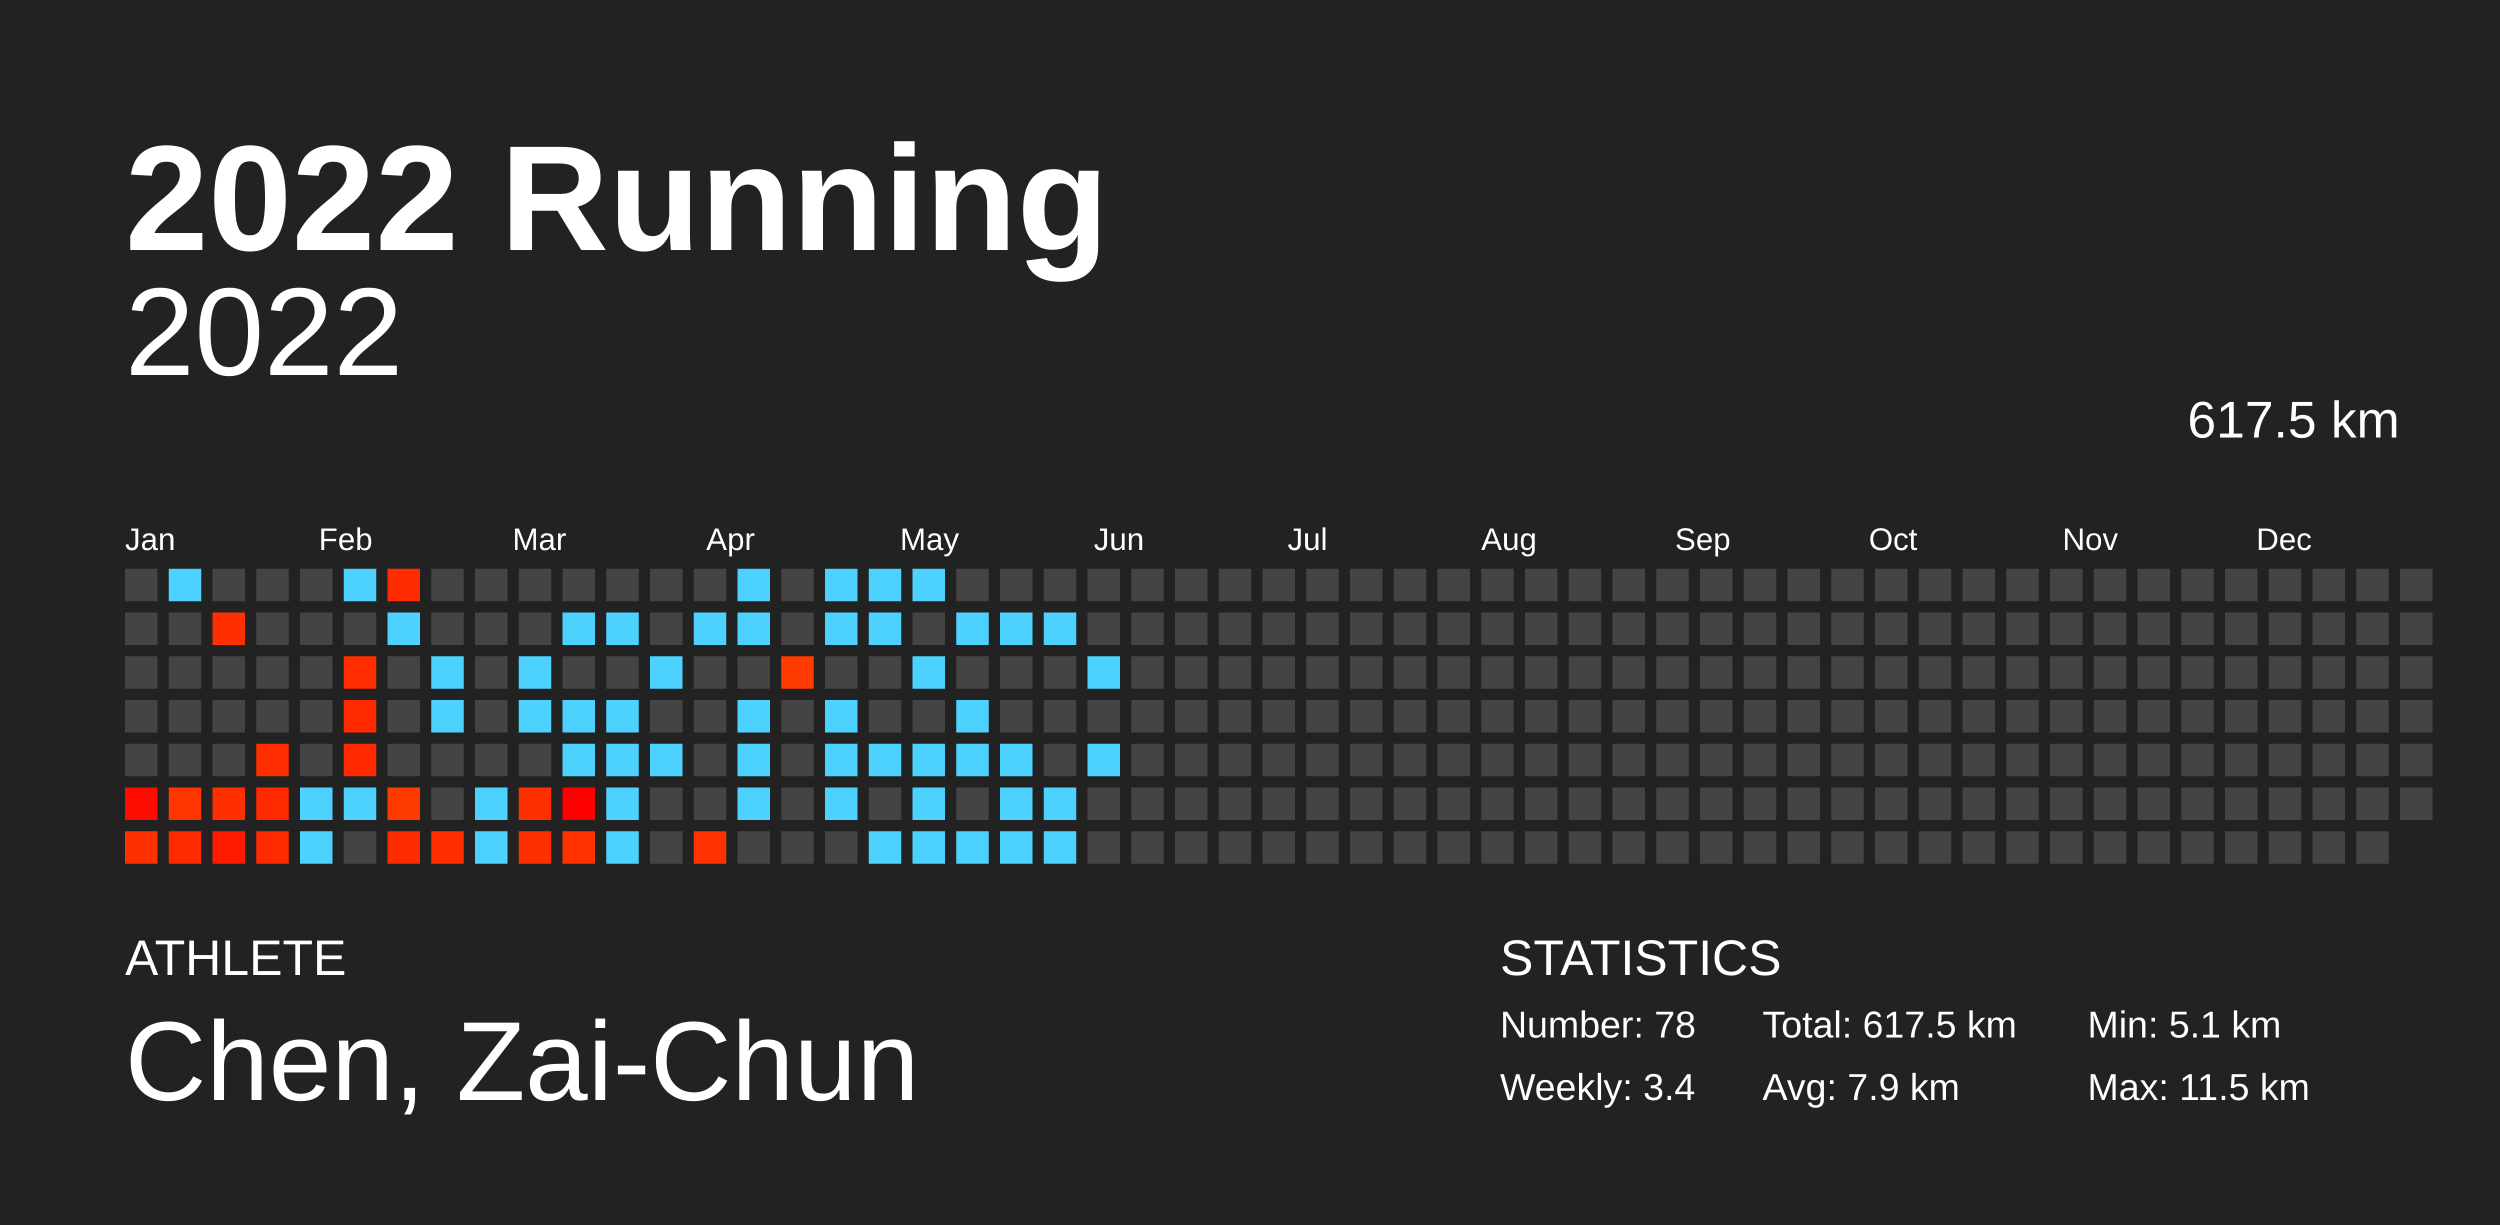
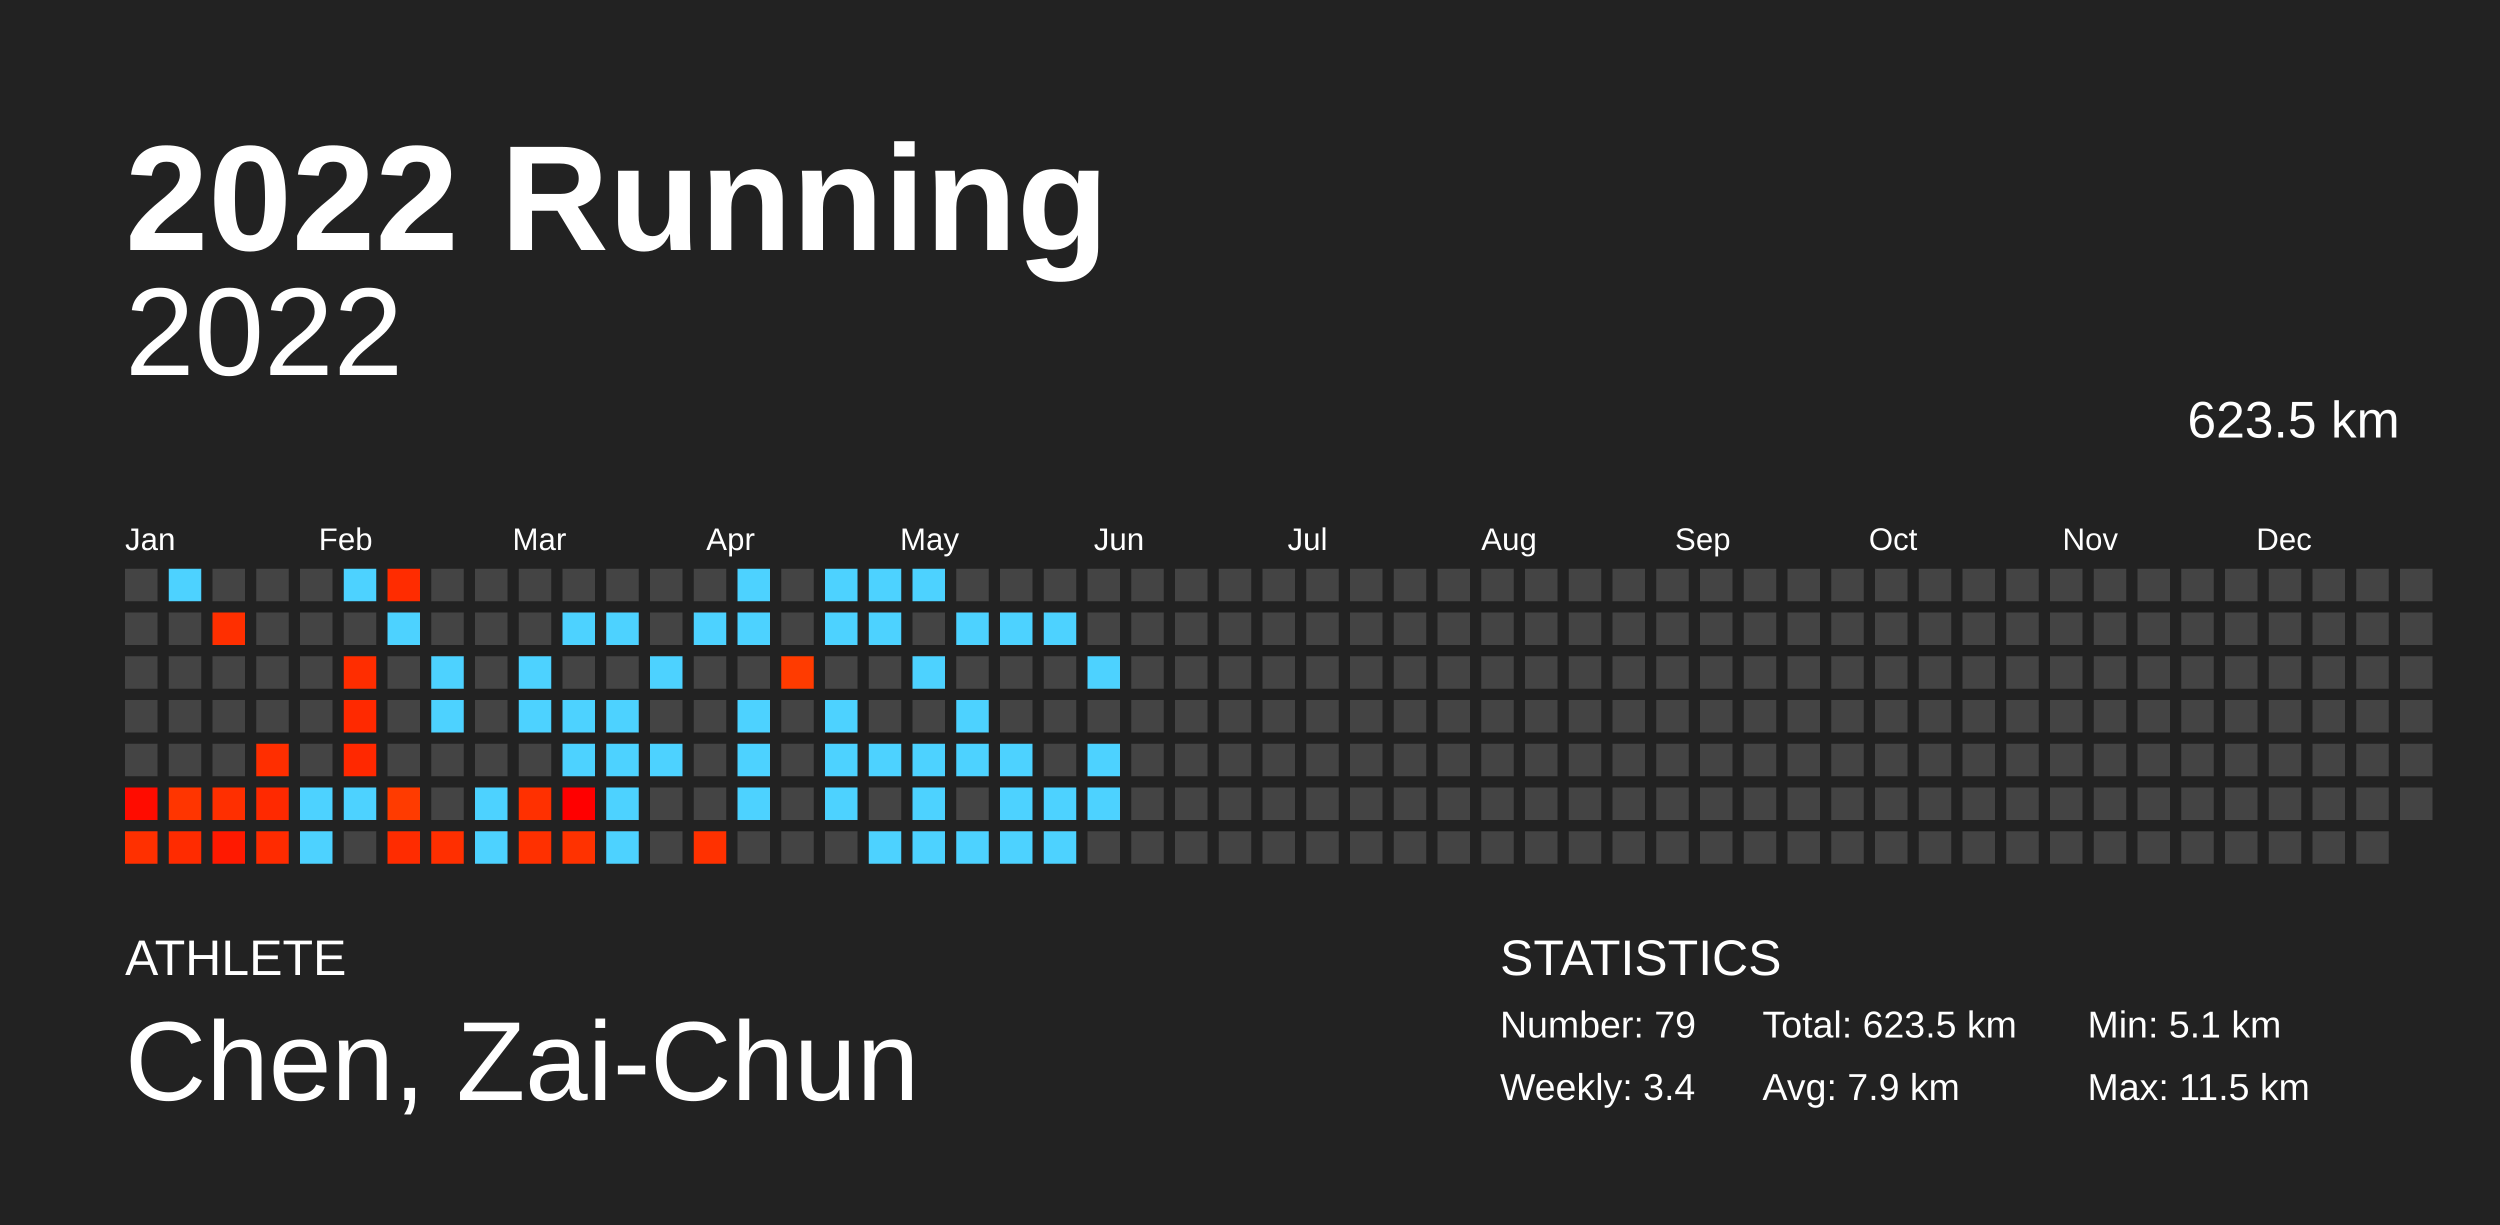
<svg xmlns="http://www.w3.org/2000/svg" baseProfile="full" height="98mm" version="1.1" viewBox="0,0,200,98" width="200mm">
  <defs />
  <rect fill="#222222" height="98" width="200" x="0" y="0" />
  <text fill="#FFFFFF" style="font-size:12px; font-family:Arial; font-weight:bold;" x="10" y="20">2022 Running</text>
  <text fill="#FFFFFF" style="font-size:4px; font-family:Arial" x="10" y="78">ATHLETE</text>
  <text fill="#FFFFFF" style="font-size:9px; font-family:Arial" x="10" y="88">Chen, Zai-Chun</text>
  <text fill="#FFFFFF" style="font-size:4px; font-family:Arial" x="120" y="78">STATISTICS</text>
-   <text fill="#FFFFFF" style="font-size:3px; font-family:Arial" x="120" y="83">Number: 78</text>
+   <text fill="#FFFFFF" style="font-size:3px; font-family:Arial" x="120" y="83">Number: 79</text>
  <text fill="#FFFFFF" style="font-size:3px; font-family:Arial" x="120" y="88">Weekly: 3.4</text>
-   <text fill="#FFFFFF" style="font-size:3px; font-family:Arial" x="141" y="83">Total: 617.5 km</text>
+   <text fill="#FFFFFF" style="font-size:3px; font-family:Arial" x="141" y="83">Total: 623.5 km</text>
  <text fill="#FFFFFF" style="font-size:3px; font-family:Arial" x="141" y="88">Avg: 7.9 km</text>
  <text fill="#FFFFFF" style="font-size:3px; font-family:Arial" x="167" y="83">Min: 5.1 km</text>
  <text fill="#FFFFFF" style="font-size:3px; font-family:Arial" x="167" y="88">Max: 11.5 km</text>
  <text alignment-baseline="hanging" fill="#FFFFFF" style="font-size:10.0px; font-family:Arial;" x="10" y="30">2022</text>
-   <text alignment-baseline="hanging" fill="#FFFFFF" style="font-size:4.125px; font-family:Arial;" x="175" y="35">617.5 km</text>
+   <text alignment-baseline="hanging" fill="#FFFFFF" style="font-size:4.125px; font-family:Arial;" x="175" y="35">623.5 km</text>
  <text fill="#FFFFFF" style="font-size:2.5px; font-family:Arial" x="10.0" y="44">Jan</text>
  <text fill="#FFFFFF" style="font-size:2.5px; font-family:Arial" x="25.5" y="44">Feb</text>
  <text fill="#FFFFFF" style="font-size:2.5px; font-family:Arial" x="41.0" y="44">Mar</text>
  <text fill="#FFFFFF" style="font-size:2.5px; font-family:Arial" x="56.5" y="44">Apr</text>
  <text fill="#FFFFFF" style="font-size:2.5px; font-family:Arial" x="72.0" y="44">May</text>
  <text fill="#FFFFFF" style="font-size:2.5px; font-family:Arial" x="87.5" y="44">Jun</text>
  <text fill="#FFFFFF" style="font-size:2.5px; font-family:Arial" x="103.0" y="44">Jul</text>
  <text fill="#FFFFFF" style="font-size:2.5px; font-family:Arial" x="118.5" y="44">Aug</text>
  <text fill="#FFFFFF" style="font-size:2.5px; font-family:Arial" x="134.0" y="44">Sep</text>
  <text fill="#FFFFFF" style="font-size:2.5px; font-family:Arial" x="149.5" y="44">Oct</text>
  <text fill="#FFFFFF" style="font-size:2.5px; font-family:Arial" x="165.0" y="44">Nov</text>
  <text fill="#FFFFFF" style="font-size:2.5px; font-family:Arial" x="180.5" y="44">Dec</text>
  <rect fill="#444444" height="2.6" width="2.6" x="10.0" y="45.5" />
  <rect fill="#444444" height="2.6" width="2.6" x="10.0" y="49.0" />
  <rect fill="#444444" height="2.6" width="2.6" x="10.0" y="52.5" />
  <rect fill="#444444" height="2.6" width="2.6" x="10.0" y="56.0" />
  <rect fill="#444444" height="2.6" width="2.6" x="10.0" y="59.5" />
  <rect fill="#ff0c00" height="2.6" width="2.6" x="10.0" y="63.0" />
  <rect fill="#ff3000" height="2.6" width="2.6" x="10.0" y="66.5" />
  <rect fill="#4dd2ff" height="2.6" width="2.6" x="13.5" y="45.5" />
  <rect fill="#444444" height="2.6" width="2.6" x="13.5" y="49.0" />
  <rect fill="#444444" height="2.6" width="2.6" x="13.5" y="52.5" />
  <rect fill="#444444" height="2.6" width="2.6" x="13.5" y="56.0" />
  <rect fill="#444444" height="2.6" width="2.6" x="13.5" y="59.5" />
  <rect fill="#ff3500" height="2.6" width="2.6" x="13.5" y="63.0" />
  <rect fill="#ff2b00" height="2.6" width="2.6" x="13.5" y="66.5" />
  <rect fill="#444444" height="2.6" width="2.6" x="17.0" y="45.5" />
  <rect fill="#ff2f00" height="2.6" width="2.6" x="17.0" y="49.0" />
  <rect fill="#444444" height="2.6" width="2.6" x="17.0" y="52.5" />
  <rect fill="#444444" height="2.6" width="2.6" x="17.0" y="56.0" />
  <rect fill="#444444" height="2.6" width="2.6" x="17.0" y="59.5" />
  <rect fill="#ff2f00" height="2.6" width="2.6" x="17.0" y="63.0" />
  <rect fill="#ff1900" height="2.6" width="2.6" x="17.0" y="66.5" />
  <rect fill="#444444" height="2.6" width="2.6" x="20.5" y="45.5" />
  <rect fill="#444444" height="2.6" width="2.6" x="20.5" y="49.0" />
  <rect fill="#444444" height="2.6" width="2.6" x="20.5" y="52.5" />
  <rect fill="#444444" height="2.6" width="2.6" x="20.5" y="56.0" />
  <rect fill="#ff2e00" height="2.6" width="2.6" x="20.5" y="59.5" />
  <rect fill="#ff2900" height="2.6" width="2.6" x="20.5" y="63.0" />
  <rect fill="#ff2b00" height="2.6" width="2.6" x="20.5" y="66.5" />
  <rect fill="#444444" height="2.6" width="2.6" x="24.0" y="45.5" />
  <rect fill="#444444" height="2.6" width="2.6" x="24.0" y="49.0" />
  <rect fill="#444444" height="2.6" width="2.6" x="24.0" y="52.5" />
  <rect fill="#444444" height="2.6" width="2.6" x="24.0" y="56.0" />
  <rect fill="#444444" height="2.6" width="2.6" x="24.0" y="59.5" />
  <rect fill="#4dd2ff" height="2.6" width="2.6" x="24.0" y="63.0" />
  <rect fill="#4dd2ff" height="2.6" width="2.6" x="24.0" y="66.5" />
  <rect fill="#4dd2ff" height="2.6" width="2.6" x="27.5" y="45.5" />
  <rect fill="#444444" height="2.6" width="2.6" x="27.5" y="49.0" />
  <rect fill="#ff2d00" height="2.6" width="2.6" x="27.5" y="52.5" />
  <rect fill="#ff2900" height="2.6" width="2.6" x="27.5" y="56.0" />
  <rect fill="#ff2800" height="2.6" width="2.6" x="27.5" y="59.5" />
  <rect fill="#4dd2ff" height="2.6" width="2.6" x="27.5" y="63.0" />
  <rect fill="#444444" height="2.6" width="2.6" x="27.5" y="66.5" />
  <rect fill="#ff2c00" height="2.6" width="2.6" x="31.0" y="45.5" />
  <rect fill="#4dd2ff" height="2.6" width="2.6" x="31.0" y="49.0" />
  <rect fill="#444444" height="2.6" width="2.6" x="31.0" y="52.5" />
  <rect fill="#444444" height="2.6" width="2.6" x="31.0" y="56.0" />
  <rect fill="#444444" height="2.6" width="2.6" x="31.0" y="59.5" />
  <rect fill="#ff3b00" height="2.6" width="2.6" x="31.0" y="63.0" />
  <rect fill="#ff2c00" height="2.6" width="2.6" x="31.0" y="66.5" />
  <rect fill="#444444" height="2.6" width="2.6" x="34.5" y="45.5" />
  <rect fill="#444444" height="2.6" width="2.6" x="34.5" y="49.0" />
  <rect fill="#4dd2ff" height="2.6" width="2.6" x="34.5" y="52.5" />
  <rect fill="#4dd2ff" height="2.6" width="2.6" x="34.5" y="56.0" />
  <rect fill="#444444" height="2.6" width="2.6" x="34.5" y="59.5" />
  <rect fill="#444444" height="2.6" width="2.6" x="34.5" y="63.0" />
  <rect fill="#ff2f00" height="2.6" width="2.6" x="34.5" y="66.5" />
  <rect fill="#444444" height="2.6" width="2.6" x="38.0" y="45.5" />
  <rect fill="#444444" height="2.6" width="2.6" x="38.0" y="49.0" />
  <rect fill="#444444" height="2.6" width="2.6" x="38.0" y="52.5" />
  <rect fill="#444444" height="2.6" width="2.6" x="38.0" y="56.0" />
  <rect fill="#444444" height="2.6" width="2.6" x="38.0" y="59.5" />
  <rect fill="#4dd2ff" height="2.6" width="2.6" x="38.0" y="63.0" />
  <rect fill="#4dd2ff" height="2.6" width="2.6" x="38.0" y="66.5" />
  <rect fill="#444444" height="2.6" width="2.6" x="41.5" y="45.5" />
  <rect fill="#444444" height="2.6" width="2.6" x="41.5" y="49.0" />
  <rect fill="#4dd2ff" height="2.6" width="2.6" x="41.5" y="52.5" />
  <rect fill="#4dd2ff" height="2.6" width="2.6" x="41.5" y="56.0" />
  <rect fill="#444444" height="2.6" width="2.6" x="41.5" y="59.5" />
  <rect fill="#ff3000" height="2.6" width="2.6" x="41.5" y="63.0" />
  <rect fill="#ff3000" height="2.6" width="2.6" x="41.5" y="66.5" />
  <rect fill="#444444" height="2.6" width="2.6" x="45.0" y="45.5" />
  <rect fill="#4dd2ff" height="2.6" width="2.6" x="45.0" y="49.0" />
  <rect fill="#444444" height="2.6" width="2.6" x="45.0" y="52.5" />
  <rect fill="#4dd2ff" height="2.6" width="2.6" x="45.0" y="56.0" />
  <rect fill="#4dd2ff" height="2.6" width="2.6" x="45.0" y="59.5" />
  <rect fill="#ff0000" height="2.6" width="2.6" x="45.0" y="63.0" />
  <rect fill="#ff3200" height="2.6" width="2.6" x="45.0" y="66.5" />
  <rect fill="#444444" height="2.6" width="2.6" x="48.5" y="45.5" />
  <rect fill="#4dd2ff" height="2.6" width="2.6" x="48.5" y="49.0" />
  <rect fill="#444444" height="2.6" width="2.6" x="48.5" y="52.5" />
  <rect fill="#4dd2ff" height="2.6" width="2.6" x="48.5" y="56.0" />
  <rect fill="#4dd2ff" height="2.6" width="2.6" x="48.5" y="59.5" />
  <rect fill="#4dd2ff" height="2.6" width="2.6" x="48.5" y="63.0" />
  <rect fill="#4dd2ff" height="2.6" width="2.6" x="48.5" y="66.5" />
  <rect fill="#444444" height="2.6" width="2.6" x="52.0" y="45.5" />
  <rect fill="#444444" height="2.6" width="2.6" x="52.0" y="49.0" />
  <rect fill="#4dd2ff" height="2.6" width="2.6" x="52.0" y="52.5" />
  <rect fill="#444444" height="2.6" width="2.6" x="52.0" y="56.0" />
  <rect fill="#4dd2ff" height="2.6" width="2.6" x="52.0" y="59.5" />
  <rect fill="#444444" height="2.6" width="2.6" x="52.0" y="63.0" />
  <rect fill="#444444" height="2.6" width="2.6" x="52.0" y="66.5" />
  <rect fill="#444444" height="2.6" width="2.6" x="55.5" y="45.5" />
  <rect fill="#4dd2ff" height="2.6" width="2.6" x="55.5" y="49.0" />
  <rect fill="#444444" height="2.6" width="2.6" x="55.5" y="52.5" />
  <rect fill="#444444" height="2.6" width="2.6" x="55.5" y="56.0" />
  <rect fill="#444444" height="2.6" width="2.6" x="55.5" y="59.5" />
  <rect fill="#444444" height="2.6" width="2.6" x="55.5" y="63.0" />
  <rect fill="#ff3100" height="2.6" width="2.6" x="55.5" y="66.5" />
  <rect fill="#4dd2ff" height="2.6" width="2.6" x="59.0" y="45.5" />
  <rect fill="#4dd2ff" height="2.6" width="2.6" x="59.0" y="49.0" />
  <rect fill="#444444" height="2.6" width="2.6" x="59.0" y="52.5" />
  <rect fill="#4dd2ff" height="2.6" width="2.6" x="59.0" y="56.0" />
  <rect fill="#4dd2ff" height="2.6" width="2.6" x="59.0" y="59.5" />
  <rect fill="#4dd2ff" height="2.6" width="2.6" x="59.0" y="63.0" />
  <rect fill="#444444" height="2.6" width="2.6" x="59.0" y="66.5" />
  <rect fill="#444444" height="2.6" width="2.6" x="62.5" y="45.5" />
  <rect fill="#444444" height="2.6" width="2.6" x="62.5" y="49.0" />
  <rect fill="#ff3b00" height="2.6" width="2.6" x="62.5" y="52.5" />
  <rect fill="#444444" height="2.6" width="2.6" x="62.5" y="56.0" />
  <rect fill="#444444" height="2.6" width="2.6" x="62.5" y="59.5" />
  <rect fill="#444444" height="2.6" width="2.6" x="62.5" y="63.0" />
  <rect fill="#444444" height="2.6" width="2.6" x="62.5" y="66.5" />
  <rect fill="#4dd2ff" height="2.6" width="2.6" x="66.0" y="45.5" />
  <rect fill="#4dd2ff" height="2.6" width="2.6" x="66.0" y="49.0" />
  <rect fill="#444444" height="2.6" width="2.6" x="66.0" y="52.5" />
  <rect fill="#4dd2ff" height="2.6" width="2.6" x="66.0" y="56.0" />
  <rect fill="#4dd2ff" height="2.6" width="2.6" x="66.0" y="59.5" />
  <rect fill="#4dd2ff" height="2.6" width="2.6" x="66.0" y="63.0" />
  <rect fill="#444444" height="2.6" width="2.6" x="66.0" y="66.5" />
  <rect fill="#4dd2ff" height="2.6" width="2.6" x="69.5" y="45.5" />
  <rect fill="#4dd2ff" height="2.6" width="2.6" x="69.5" y="49.0" />
  <rect fill="#444444" height="2.6" width="2.6" x="69.5" y="52.5" />
  <rect fill="#444444" height="2.6" width="2.6" x="69.5" y="56.0" />
  <rect fill="#4dd2ff" height="2.6" width="2.6" x="69.5" y="59.5" />
  <rect fill="#444444" height="2.6" width="2.6" x="69.5" y="63.0" />
  <rect fill="#4dd2ff" height="2.6" width="2.6" x="69.5" y="66.5" />
  <rect fill="#4dd2ff" height="2.6" width="2.6" x="73.0" y="45.5" />
  <rect fill="#444444" height="2.6" width="2.6" x="73.0" y="49.0" />
  <rect fill="#4dd2ff" height="2.6" width="2.6" x="73.0" y="52.5" />
  <rect fill="#444444" height="2.6" width="2.6" x="73.0" y="56.0" />
  <rect fill="#4dd2ff" height="2.6" width="2.6" x="73.0" y="59.5" />
  <rect fill="#4dd2ff" height="2.6" width="2.6" x="73.0" y="63.0" />
  <rect fill="#4dd2ff" height="2.6" width="2.6" x="73.0" y="66.5" />
  <rect fill="#444444" height="2.6" width="2.6" x="76.5" y="45.5" />
  <rect fill="#4dd2ff" height="2.6" width="2.6" x="76.5" y="49.0" />
  <rect fill="#444444" height="2.6" width="2.6" x="76.5" y="52.5" />
  <rect fill="#4dd2ff" height="2.6" width="2.6" x="76.5" y="56.0" />
  <rect fill="#4dd2ff" height="2.6" width="2.6" x="76.5" y="59.5" />
  <rect fill="#444444" height="2.6" width="2.6" x="76.5" y="63.0" />
  <rect fill="#4dd2ff" height="2.6" width="2.6" x="76.5" y="66.5" />
  <rect fill="#444444" height="2.6" width="2.6" x="80.0" y="45.5" />
  <rect fill="#4dd2ff" height="2.6" width="2.6" x="80.0" y="49.0" />
  <rect fill="#444444" height="2.6" width="2.6" x="80.0" y="52.5" />
  <rect fill="#444444" height="2.6" width="2.6" x="80.0" y="56.0" />
  <rect fill="#4dd2ff" height="2.6" width="2.6" x="80.0" y="59.5" />
  <rect fill="#4dd2ff" height="2.6" width="2.6" x="80.0" y="63.0" />
  <rect fill="#4dd2ff" height="2.6" width="2.6" x="80.0" y="66.5" />
  <rect fill="#444444" height="2.6" width="2.6" x="83.5" y="45.5" />
  <rect fill="#4dd2ff" height="2.6" width="2.6" x="83.5" y="49.0" />
  <rect fill="#444444" height="2.6" width="2.6" x="83.5" y="52.5" />
  <rect fill="#444444" height="2.6" width="2.6" x="83.5" y="56.0" />
  <rect fill="#444444" height="2.6" width="2.6" x="83.5" y="59.5" />
  <rect fill="#4dd2ff" height="2.6" width="2.6" x="83.5" y="63.0" />
  <rect fill="#4dd2ff" height="2.6" width="2.6" x="83.5" y="66.5" />
  <rect fill="#444444" height="2.6" width="2.6" x="87.0" y="45.5" />
  <rect fill="#444444" height="2.6" width="2.6" x="87.0" y="49.0" />
  <rect fill="#4dd2ff" height="2.6" width="2.6" x="87.0" y="52.5" />
  <rect fill="#444444" height="2.6" width="2.6" x="87.0" y="56.0" />
  <rect fill="#4dd2ff" height="2.6" width="2.6" x="87.0" y="59.5" />
-   <rect fill="#444444" height="2.6" width="2.6" x="87.0" y="63.0" />
+   <rect fill="#4dd2ff" height="2.6" width="2.6" x="87.0" y="63.0" />
  <rect fill="#444444" height="2.6" width="2.6" x="87.0" y="66.5" />
  <rect fill="#444444" height="2.6" width="2.6" x="90.5" y="45.5" />
  <rect fill="#444444" height="2.6" width="2.6" x="90.5" y="49.0" />
  <rect fill="#444444" height="2.6" width="2.6" x="90.5" y="52.5" />
  <rect fill="#444444" height="2.6" width="2.6" x="90.5" y="56.0" />
  <rect fill="#444444" height="2.6" width="2.6" x="90.5" y="59.5" />
  <rect fill="#444444" height="2.6" width="2.6" x="90.5" y="63.0" />
  <rect fill="#444444" height="2.6" width="2.6" x="90.5" y="66.5" />
  <rect fill="#444444" height="2.6" width="2.6" x="94.0" y="45.5" />
  <rect fill="#444444" height="2.6" width="2.6" x="94.0" y="49.0" />
  <rect fill="#444444" height="2.6" width="2.6" x="94.0" y="52.5" />
  <rect fill="#444444" height="2.6" width="2.6" x="94.0" y="56.0" />
  <rect fill="#444444" height="2.6" width="2.6" x="94.0" y="59.5" />
  <rect fill="#444444" height="2.6" width="2.6" x="94.0" y="63.0" />
  <rect fill="#444444" height="2.6" width="2.6" x="94.0" y="66.5" />
  <rect fill="#444444" height="2.6" width="2.6" x="97.5" y="45.5" />
  <rect fill="#444444" height="2.6" width="2.6" x="97.5" y="49.0" />
  <rect fill="#444444" height="2.6" width="2.6" x="97.5" y="52.5" />
  <rect fill="#444444" height="2.6" width="2.6" x="97.5" y="56.0" />
  <rect fill="#444444" height="2.6" width="2.6" x="97.5" y="59.5" />
  <rect fill="#444444" height="2.6" width="2.6" x="97.5" y="63.0" />
  <rect fill="#444444" height="2.6" width="2.6" x="97.5" y="66.5" />
  <rect fill="#444444" height="2.6" width="2.6" x="101.0" y="45.5" />
  <rect fill="#444444" height="2.6" width="2.6" x="101.0" y="49.0" />
  <rect fill="#444444" height="2.6" width="2.6" x="101.0" y="52.5" />
  <rect fill="#444444" height="2.6" width="2.6" x="101.0" y="56.0" />
  <rect fill="#444444" height="2.6" width="2.6" x="101.0" y="59.5" />
  <rect fill="#444444" height="2.6" width="2.6" x="101.0" y="63.0" />
  <rect fill="#444444" height="2.6" width="2.6" x="101.0" y="66.5" />
  <rect fill="#444444" height="2.6" width="2.6" x="104.5" y="45.5" />
  <rect fill="#444444" height="2.6" width="2.6" x="104.5" y="49.0" />
  <rect fill="#444444" height="2.6" width="2.6" x="104.5" y="52.5" />
  <rect fill="#444444" height="2.6" width="2.6" x="104.5" y="56.0" />
  <rect fill="#444444" height="2.6" width="2.6" x="104.5" y="59.5" />
  <rect fill="#444444" height="2.6" width="2.6" x="104.5" y="63.0" />
  <rect fill="#444444" height="2.6" width="2.6" x="104.5" y="66.5" />
  <rect fill="#444444" height="2.6" width="2.6" x="108.0" y="45.5" />
  <rect fill="#444444" height="2.6" width="2.6" x="108.0" y="49.0" />
  <rect fill="#444444" height="2.6" width="2.6" x="108.0" y="52.5" />
  <rect fill="#444444" height="2.6" width="2.6" x="108.0" y="56.0" />
  <rect fill="#444444" height="2.6" width="2.6" x="108.0" y="59.5" />
  <rect fill="#444444" height="2.6" width="2.6" x="108.0" y="63.0" />
  <rect fill="#444444" height="2.6" width="2.6" x="108.0" y="66.5" />
  <rect fill="#444444" height="2.6" width="2.6" x="111.5" y="45.5" />
  <rect fill="#444444" height="2.6" width="2.6" x="111.5" y="49.0" />
  <rect fill="#444444" height="2.6" width="2.6" x="111.5" y="52.5" />
  <rect fill="#444444" height="2.6" width="2.6" x="111.5" y="56.0" />
  <rect fill="#444444" height="2.6" width="2.6" x="111.5" y="59.5" />
  <rect fill="#444444" height="2.6" width="2.6" x="111.5" y="63.0" />
  <rect fill="#444444" height="2.6" width="2.6" x="111.5" y="66.5" />
  <rect fill="#444444" height="2.6" width="2.6" x="115.0" y="45.5" />
  <rect fill="#444444" height="2.6" width="2.6" x="115.0" y="49.0" />
  <rect fill="#444444" height="2.6" width="2.6" x="115.0" y="52.5" />
  <rect fill="#444444" height="2.6" width="2.6" x="115.0" y="56.0" />
  <rect fill="#444444" height="2.6" width="2.6" x="115.0" y="59.5" />
  <rect fill="#444444" height="2.6" width="2.6" x="115.0" y="63.0" />
  <rect fill="#444444" height="2.6" width="2.6" x="115.0" y="66.5" />
  <rect fill="#444444" height="2.6" width="2.6" x="118.5" y="45.5" />
  <rect fill="#444444" height="2.6" width="2.6" x="118.5" y="49.0" />
  <rect fill="#444444" height="2.6" width="2.6" x="118.5" y="52.5" />
  <rect fill="#444444" height="2.6" width="2.6" x="118.5" y="56.0" />
  <rect fill="#444444" height="2.6" width="2.6" x="118.5" y="59.5" />
  <rect fill="#444444" height="2.6" width="2.6" x="118.5" y="63.0" />
  <rect fill="#444444" height="2.6" width="2.6" x="118.5" y="66.5" />
  <rect fill="#444444" height="2.6" width="2.6" x="122.0" y="45.5" />
  <rect fill="#444444" height="2.6" width="2.6" x="122.0" y="49.0" />
  <rect fill="#444444" height="2.6" width="2.6" x="122.0" y="52.5" />
  <rect fill="#444444" height="2.6" width="2.6" x="122.0" y="56.0" />
  <rect fill="#444444" height="2.6" width="2.6" x="122.0" y="59.5" />
  <rect fill="#444444" height="2.6" width="2.6" x="122.0" y="63.0" />
  <rect fill="#444444" height="2.6" width="2.6" x="122.0" y="66.5" />
  <rect fill="#444444" height="2.6" width="2.6" x="125.5" y="45.5" />
  <rect fill="#444444" height="2.6" width="2.6" x="125.5" y="49.0" />
  <rect fill="#444444" height="2.6" width="2.6" x="125.5" y="52.5" />
  <rect fill="#444444" height="2.6" width="2.6" x="125.5" y="56.0" />
  <rect fill="#444444" height="2.6" width="2.6" x="125.5" y="59.5" />
  <rect fill="#444444" height="2.6" width="2.6" x="125.5" y="63.0" />
  <rect fill="#444444" height="2.6" width="2.6" x="125.5" y="66.5" />
  <rect fill="#444444" height="2.6" width="2.6" x="129.0" y="45.5" />
  <rect fill="#444444" height="2.6" width="2.6" x="129.0" y="49.0" />
  <rect fill="#444444" height="2.6" width="2.6" x="129.0" y="52.5" />
  <rect fill="#444444" height="2.6" width="2.6" x="129.0" y="56.0" />
  <rect fill="#444444" height="2.6" width="2.6" x="129.0" y="59.5" />
  <rect fill="#444444" height="2.6" width="2.6" x="129.0" y="63.0" />
  <rect fill="#444444" height="2.6" width="2.6" x="129.0" y="66.5" />
  <rect fill="#444444" height="2.6" width="2.6" x="132.5" y="45.5" />
  <rect fill="#444444" height="2.6" width="2.6" x="132.5" y="49.0" />
  <rect fill="#444444" height="2.6" width="2.6" x="132.5" y="52.5" />
  <rect fill="#444444" height="2.6" width="2.6" x="132.5" y="56.0" />
  <rect fill="#444444" height="2.6" width="2.6" x="132.5" y="59.5" />
  <rect fill="#444444" height="2.6" width="2.6" x="132.5" y="63.0" />
  <rect fill="#444444" height="2.6" width="2.6" x="132.5" y="66.5" />
  <rect fill="#444444" height="2.6" width="2.6" x="136.0" y="45.5" />
  <rect fill="#444444" height="2.6" width="2.6" x="136.0" y="49.0" />
  <rect fill="#444444" height="2.6" width="2.6" x="136.0" y="52.5" />
  <rect fill="#444444" height="2.6" width="2.6" x="136.0" y="56.0" />
  <rect fill="#444444" height="2.6" width="2.6" x="136.0" y="59.5" />
  <rect fill="#444444" height="2.6" width="2.6" x="136.0" y="63.0" />
  <rect fill="#444444" height="2.6" width="2.6" x="136.0" y="66.5" />
  <rect fill="#444444" height="2.6" width="2.6" x="139.5" y="45.5" />
  <rect fill="#444444" height="2.6" width="2.6" x="139.5" y="49.0" />
  <rect fill="#444444" height="2.6" width="2.6" x="139.5" y="52.5" />
  <rect fill="#444444" height="2.6" width="2.6" x="139.5" y="56.0" />
  <rect fill="#444444" height="2.6" width="2.6" x="139.5" y="59.5" />
  <rect fill="#444444" height="2.6" width="2.6" x="139.5" y="63.0" />
  <rect fill="#444444" height="2.6" width="2.6" x="139.5" y="66.5" />
  <rect fill="#444444" height="2.6" width="2.6" x="143.0" y="45.5" />
  <rect fill="#444444" height="2.6" width="2.6" x="143.0" y="49.0" />
  <rect fill="#444444" height="2.6" width="2.6" x="143.0" y="52.5" />
  <rect fill="#444444" height="2.6" width="2.6" x="143.0" y="56.0" />
  <rect fill="#444444" height="2.6" width="2.6" x="143.0" y="59.5" />
  <rect fill="#444444" height="2.6" width="2.6" x="143.0" y="63.0" />
  <rect fill="#444444" height="2.6" width="2.6" x="143.0" y="66.5" />
  <rect fill="#444444" height="2.6" width="2.6" x="146.5" y="45.5" />
  <rect fill="#444444" height="2.6" width="2.6" x="146.5" y="49.0" />
  <rect fill="#444444" height="2.6" width="2.6" x="146.5" y="52.5" />
  <rect fill="#444444" height="2.6" width="2.6" x="146.5" y="56.0" />
  <rect fill="#444444" height="2.6" width="2.6" x="146.5" y="59.5" />
  <rect fill="#444444" height="2.6" width="2.6" x="146.5" y="63.0" />
  <rect fill="#444444" height="2.6" width="2.6" x="146.5" y="66.5" />
  <rect fill="#444444" height="2.6" width="2.6" x="150.0" y="45.5" />
  <rect fill="#444444" height="2.6" width="2.6" x="150.0" y="49.0" />
  <rect fill="#444444" height="2.6" width="2.6" x="150.0" y="52.5" />
  <rect fill="#444444" height="2.6" width="2.6" x="150.0" y="56.0" />
  <rect fill="#444444" height="2.6" width="2.6" x="150.0" y="59.5" />
  <rect fill="#444444" height="2.6" width="2.6" x="150.0" y="63.0" />
  <rect fill="#444444" height="2.6" width="2.6" x="150.0" y="66.5" />
  <rect fill="#444444" height="2.6" width="2.6" x="153.5" y="45.5" />
  <rect fill="#444444" height="2.6" width="2.6" x="153.5" y="49.0" />
  <rect fill="#444444" height="2.6" width="2.6" x="153.5" y="52.5" />
  <rect fill="#444444" height="2.6" width="2.6" x="153.5" y="56.0" />
  <rect fill="#444444" height="2.6" width="2.6" x="153.5" y="59.5" />
  <rect fill="#444444" height="2.6" width="2.6" x="153.5" y="63.0" />
  <rect fill="#444444" height="2.6" width="2.6" x="153.5" y="66.5" />
  <rect fill="#444444" height="2.6" width="2.6" x="157.0" y="45.5" />
  <rect fill="#444444" height="2.6" width="2.6" x="157.0" y="49.0" />
  <rect fill="#444444" height="2.6" width="2.6" x="157.0" y="52.5" />
  <rect fill="#444444" height="2.6" width="2.6" x="157.0" y="56.0" />
  <rect fill="#444444" height="2.6" width="2.6" x="157.0" y="59.5" />
  <rect fill="#444444" height="2.6" width="2.6" x="157.0" y="63.0" />
  <rect fill="#444444" height="2.6" width="2.6" x="157.0" y="66.5" />
  <rect fill="#444444" height="2.6" width="2.6" x="160.5" y="45.5" />
  <rect fill="#444444" height="2.6" width="2.6" x="160.5" y="49.0" />
  <rect fill="#444444" height="2.6" width="2.6" x="160.5" y="52.5" />
  <rect fill="#444444" height="2.6" width="2.6" x="160.5" y="56.0" />
  <rect fill="#444444" height="2.6" width="2.6" x="160.5" y="59.5" />
  <rect fill="#444444" height="2.6" width="2.6" x="160.5" y="63.0" />
  <rect fill="#444444" height="2.6" width="2.6" x="160.5" y="66.5" />
  <rect fill="#444444" height="2.6" width="2.6" x="164.0" y="45.5" />
  <rect fill="#444444" height="2.6" width="2.6" x="164.0" y="49.0" />
  <rect fill="#444444" height="2.6" width="2.6" x="164.0" y="52.5" />
  <rect fill="#444444" height="2.6" width="2.6" x="164.0" y="56.0" />
  <rect fill="#444444" height="2.6" width="2.6" x="164.0" y="59.5" />
  <rect fill="#444444" height="2.6" width="2.6" x="164.0" y="63.0" />
  <rect fill="#444444" height="2.6" width="2.6" x="164.0" y="66.5" />
  <rect fill="#444444" height="2.6" width="2.6" x="167.5" y="45.5" />
  <rect fill="#444444" height="2.6" width="2.6" x="167.5" y="49.0" />
  <rect fill="#444444" height="2.6" width="2.6" x="167.5" y="52.5" />
  <rect fill="#444444" height="2.6" width="2.6" x="167.5" y="56.0" />
  <rect fill="#444444" height="2.6" width="2.6" x="167.5" y="59.5" />
  <rect fill="#444444" height="2.6" width="2.6" x="167.5" y="63.0" />
  <rect fill="#444444" height="2.6" width="2.6" x="167.5" y="66.5" />
  <rect fill="#444444" height="2.6" width="2.6" x="171.0" y="45.5" />
  <rect fill="#444444" height="2.6" width="2.6" x="171.0" y="49.0" />
  <rect fill="#444444" height="2.6" width="2.6" x="171.0" y="52.5" />
  <rect fill="#444444" height="2.6" width="2.6" x="171.0" y="56.0" />
  <rect fill="#444444" height="2.6" width="2.6" x="171.0" y="59.5" />
  <rect fill="#444444" height="2.6" width="2.6" x="171.0" y="63.0" />
  <rect fill="#444444" height="2.6" width="2.6" x="171.0" y="66.5" />
  <rect fill="#444444" height="2.6" width="2.6" x="174.5" y="45.5" />
  <rect fill="#444444" height="2.6" width="2.6" x="174.5" y="49.0" />
  <rect fill="#444444" height="2.6" width="2.6" x="174.5" y="52.5" />
  <rect fill="#444444" height="2.6" width="2.6" x="174.5" y="56.0" />
  <rect fill="#444444" height="2.6" width="2.6" x="174.5" y="59.5" />
  <rect fill="#444444" height="2.6" width="2.6" x="174.5" y="63.0" />
  <rect fill="#444444" height="2.6" width="2.6" x="174.5" y="66.5" />
  <rect fill="#444444" height="2.6" width="2.6" x="178.0" y="45.5" />
  <rect fill="#444444" height="2.6" width="2.6" x="178.0" y="49.0" />
  <rect fill="#444444" height="2.6" width="2.6" x="178.0" y="52.5" />
  <rect fill="#444444" height="2.6" width="2.6" x="178.0" y="56.0" />
  <rect fill="#444444" height="2.6" width="2.6" x="178.0" y="59.5" />
  <rect fill="#444444" height="2.6" width="2.6" x="178.0" y="63.0" />
  <rect fill="#444444" height="2.6" width="2.6" x="178.0" y="66.5" />
  <rect fill="#444444" height="2.6" width="2.6" x="181.5" y="45.5" />
  <rect fill="#444444" height="2.6" width="2.6" x="181.5" y="49.0" />
  <rect fill="#444444" height="2.6" width="2.6" x="181.5" y="52.5" />
  <rect fill="#444444" height="2.6" width="2.6" x="181.5" y="56.0" />
  <rect fill="#444444" height="2.6" width="2.6" x="181.5" y="59.5" />
  <rect fill="#444444" height="2.6" width="2.6" x="181.5" y="63.0" />
  <rect fill="#444444" height="2.6" width="2.6" x="181.5" y="66.5" />
  <rect fill="#444444" height="2.6" width="2.6" x="185.0" y="45.5" />
  <rect fill="#444444" height="2.6" width="2.6" x="185.0" y="49.0" />
  <rect fill="#444444" height="2.6" width="2.6" x="185.0" y="52.5" />
  <rect fill="#444444" height="2.6" width="2.6" x="185.0" y="56.0" />
  <rect fill="#444444" height="2.6" width="2.6" x="185.0" y="59.5" />
  <rect fill="#444444" height="2.6" width="2.6" x="185.0" y="63.0" />
  <rect fill="#444444" height="2.6" width="2.6" x="185.0" y="66.5" />
  <rect fill="#444444" height="2.6" width="2.6" x="188.5" y="45.5" />
  <rect fill="#444444" height="2.6" width="2.6" x="188.5" y="49.0" />
  <rect fill="#444444" height="2.6" width="2.6" x="188.5" y="52.5" />
  <rect fill="#444444" height="2.6" width="2.6" x="188.5" y="56.0" />
  <rect fill="#444444" height="2.6" width="2.6" x="188.5" y="59.5" />
  <rect fill="#444444" height="2.6" width="2.6" x="188.5" y="63.0" />
  <rect fill="#444444" height="2.6" width="2.6" x="188.5" y="66.5" />
  <rect fill="#444444" height="2.6" width="2.6" x="192.0" y="45.5" />
  <rect fill="#444444" height="2.6" width="2.6" x="192.0" y="49.0" />
  <rect fill="#444444" height="2.6" width="2.6" x="192.0" y="52.5" />
  <rect fill="#444444" height="2.6" width="2.6" x="192.0" y="56.0" />
  <rect fill="#444444" height="2.6" width="2.6" x="192.0" y="59.5" />
  <rect fill="#444444" height="2.6" width="2.6" x="192.0" y="63.0" />
</svg>
